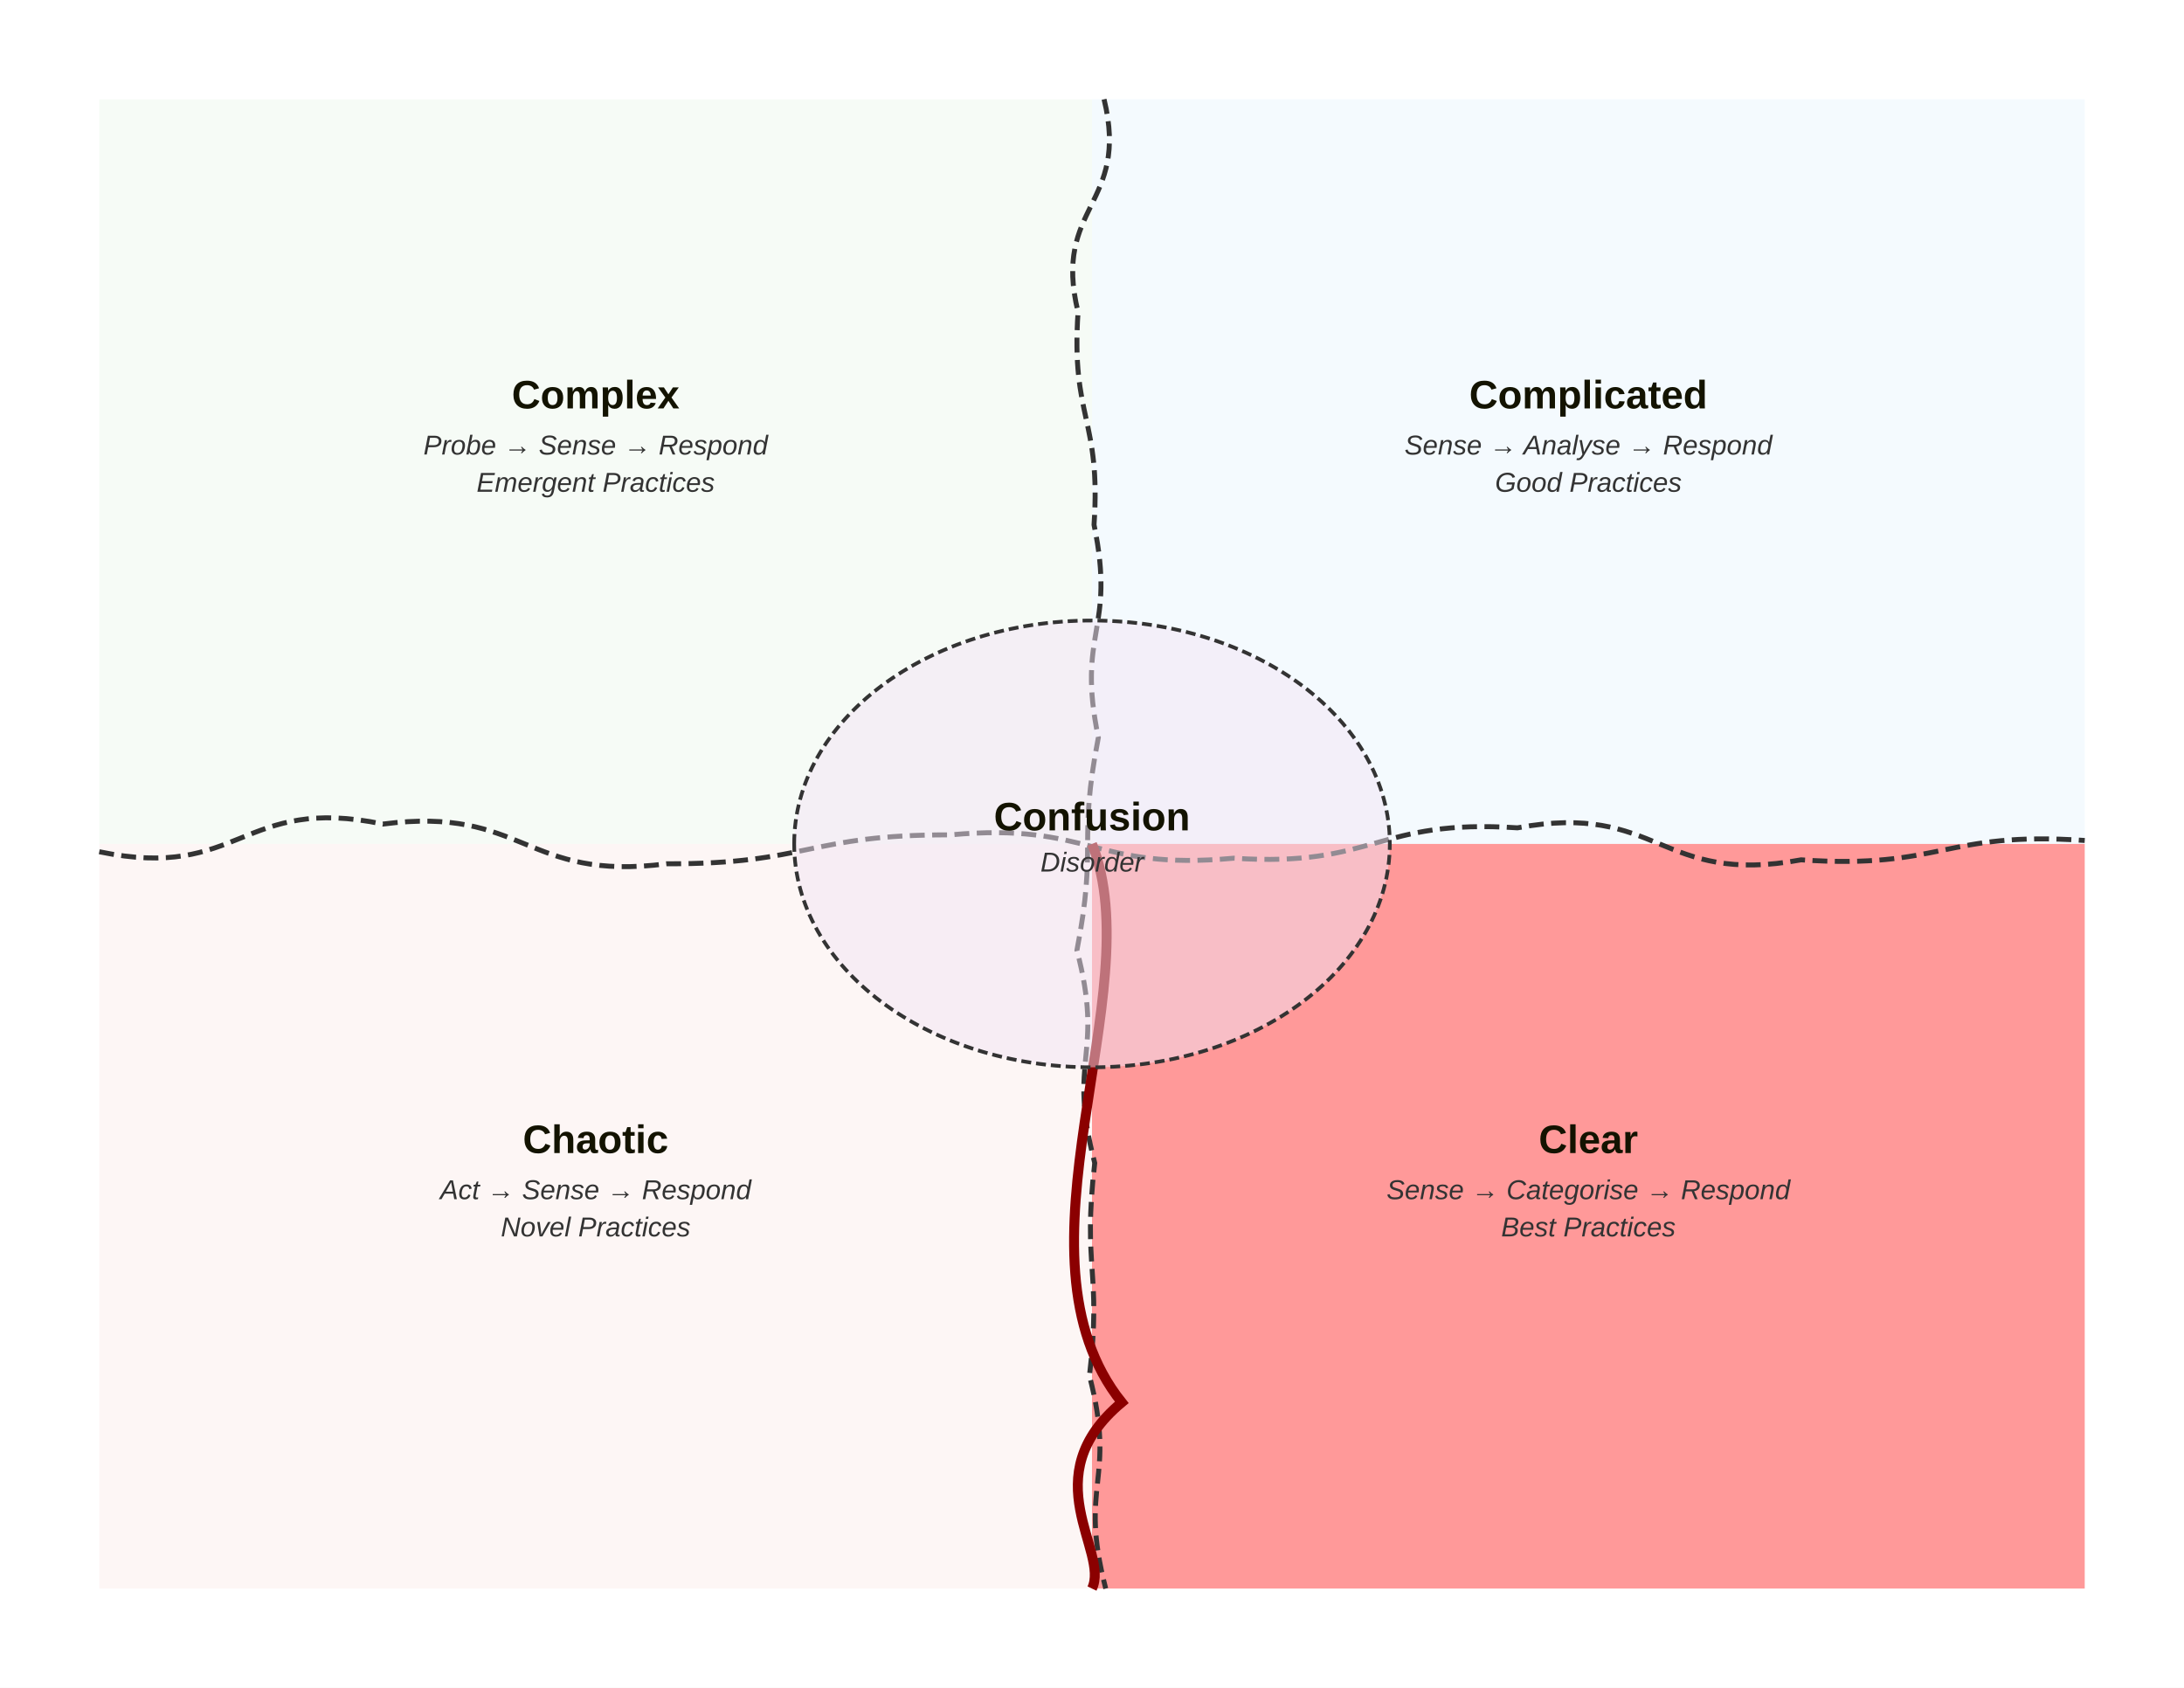
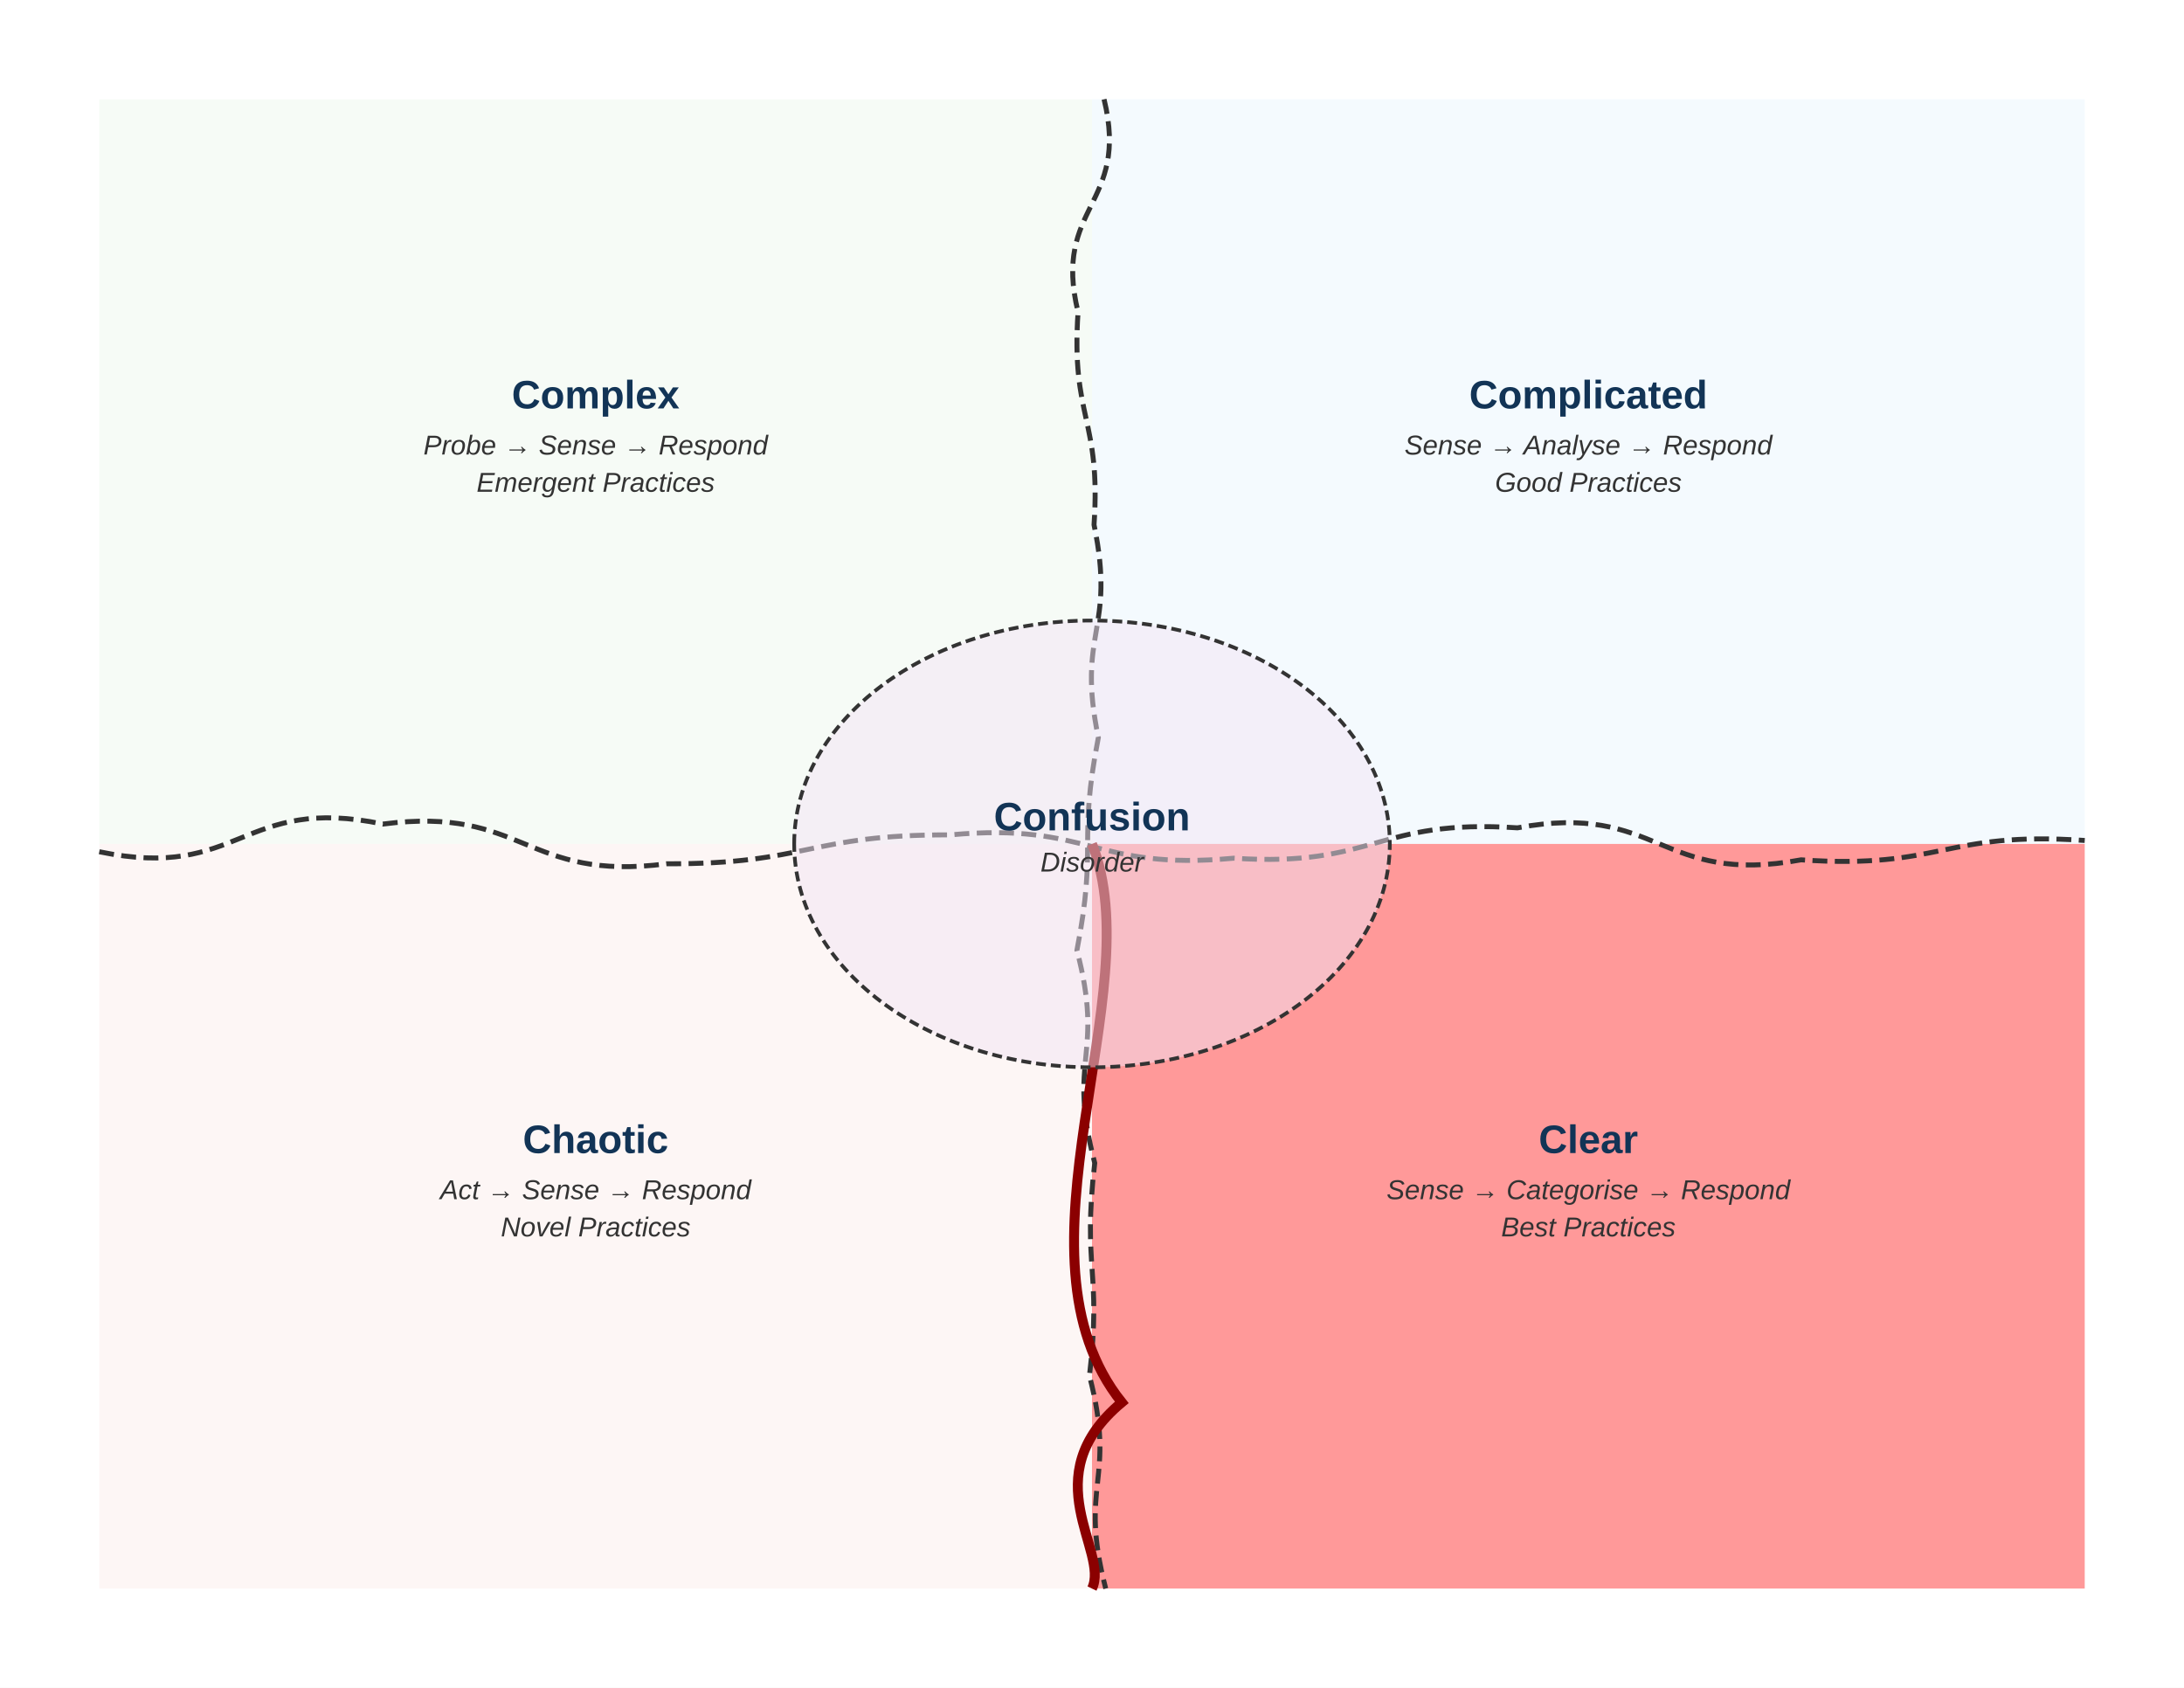
<svg xmlns="http://www.w3.org/2000/svg" id="mermaid" class="cynefin" width="880" height="680" viewBox="0 0 880 680" role="graphics-document document" aria-roledescription="cynefin">
-   <style>#mermaid{font-family:"trebuchet ms",verdana,arial,sans-serif;font-size:16px;fill:#333;}#mermaid .cdl{font-size:16px;font-weight:bold;fill:#131300;}#mermaid .csub{font-size:11px;fill:#333;font-style:italic;}#mermaid .cit{fill-opacity:0.95;stroke:#333333;stroke-width:1;}#mermaid .citt{font-size:12px;fill:#333;}#mermaid .cio{fill-opacity:0.6;stroke:#333333;stroke-width:1;stroke-dasharray:3 2;}#mermaid .cbd{fill:none;stroke:#333333;stroke-width:2;stroke-dasharray:6 3;}#mermaid .ccl{fill:none;stroke:#8B0000;stroke-width:4;}#mermaid .ccf{stroke:#333333;stroke-width:1.5;stroke-dasharray:4 2;}#mermaid .car{stroke:#333333;stroke-width:2;fill:none;}#mermaid .cah{fill:#333333;stroke:none;}#mermaid .cal{font-size:11px;fill:#333;}#mermaid .cttl{font-size:18px;font-weight:bold;fill:#131300;}</style>
+   <style>#mermaid{font-family:"trebuchet ms",verdana,arial,sans-serif;font-size:16px;fill:#333;}#mermaid .cdl{font-size:16px;font-weight:bold;fill:#123456;}#mermaid .csub{font-size:11px;fill:#333;font-style:italic;}#mermaid .cit{fill-opacity:0.95;stroke:#333333;stroke-width:1;}#mermaid .citt{font-size:12px;fill:#333;}#mermaid .cio{fill-opacity:0.6;stroke:#333333;stroke-width:1;stroke-dasharray:3 2;}#mermaid .cbd{fill:none;stroke:#333333;stroke-width:2;stroke-dasharray:6 3;}#mermaid .ccl{fill:none;stroke:#8B0000;stroke-width:4;}#mermaid .ccf{stroke:#333333;stroke-width:1.5;stroke-dasharray:4 2;}#mermaid .car{stroke:#333333;stroke-width:2;fill:none;}#mermaid .cah{fill:#333333;stroke:none;}#mermaid .cal{font-size:11px;fill:#333;}#mermaid .cttl{font-size:18px;font-weight:bold;fill:#123456;}</style>
  <rect x="0" y="0" width="880" height="680" fill="white" />
  <defs>
    <marker id="cyn-arrow" viewBox="0 0 10 10" refX="9" refY="5" markerWidth="6" markerHeight="6" orient="auto-start-reverse">
      <path d="M 0 0 L 10 5 L 0 10 z" class="cah" />
    </marker>
  </defs>
  <g transform="translate(40,40)">
    <rect x="0" y="0" width="400" height="300" fill="#E8F5E9" fill-opacity="0.4" stroke="none" />
    <rect x="400" y="0" width="400" height="300" fill="#E3F2FD" fill-opacity="0.4" stroke="none" />
    <rect x="0" y="300" width="400" height="300" fill="#FBE9E7" fill-opacity="0.4" stroke="none" />
    <rect x="400" y="300" width="400" height="300" fill="red" fill-opacity="0.4" stroke="none" />
    <path class="cbd" d="M404.86,0 C415.33,42.86 383.91,42.86 394.38,85.71 C391.48,128.57 403.72,128.57 400.82,171.43 C409.76,214.29 393.62,214.29 402.56,257.14 C394.2,300 402.28,300 393.92,342.86 C405.2,385.71 389.83,385.71 401.11,428.57 C396.1,471.43 403.99,471.43 398.98,514.29 C410.11,557.14 394.4,557.14 405.53,600" />
    <path class="cbd" d="M0,303.15 C57.14,315.1 57.14,280.05 114.29,292 C171.43,284.55 171.43,315.45 228.57,308 C285.71,308.2 285.71,296.15 342.86,296.36 C400,291.11 400,311 457.14,305.75 C514.29,309.56 514.29,289.71 571.43,293.52 C628.57,282.89 628.57,317.04 685.71,306.41 C742.86,310.34 742.86,294.68 800,298.61" />
    <path class="ccl" d="M400,300 C424,360 364,465 412,525 C376,555 407.2,585 400,600" />
    <path class="ccf" d="M280,300 A120,90 0 1,1 520,300 A120,90 0 1,1 280,300 Z" fill="#F3E5F5" fill-opacity="0.5" />
    <text class="cdl" x="200" y="120" text-anchor="middle" dominant-baseline="middle">Complex</text>
    <text class="cdl" x="600" y="120" text-anchor="middle" dominant-baseline="middle">Complicated</text>
    <text class="cdl" x="200" y="420" text-anchor="middle" dominant-baseline="middle">Chaotic</text>
    <text class="cdl" x="600" y="420" text-anchor="middle" dominant-baseline="middle">Clear</text>
    <text class="cdl" x="400" y="290" text-anchor="middle" dominant-baseline="middle">Confusion</text>
    <text class="csub" x="200" y="140" text-anchor="middle" dominant-baseline="middle">Probe → Sense → Respond</text>
    <text class="csub" x="200" y="155" text-anchor="middle" dominant-baseline="middle">Emergent Practices</text>
    <text class="csub" x="600" y="140" text-anchor="middle" dominant-baseline="middle">Sense → Analyse → Respond</text>
    <text class="csub" x="600" y="155" text-anchor="middle" dominant-baseline="middle">Good Practices</text>
    <text class="csub" x="200" y="440" text-anchor="middle" dominant-baseline="middle">Act → Sense → Respond</text>
    <text class="csub" x="200" y="455" text-anchor="middle" dominant-baseline="middle">Novel Practices</text>
    <text class="csub" x="600" y="440" text-anchor="middle" dominant-baseline="middle">Sense → Categorise → Respond</text>
    <text class="csub" x="600" y="455" text-anchor="middle" dominant-baseline="middle">Best Practices</text>
    <text class="csub" x="400" y="308" text-anchor="middle" dominant-baseline="middle">Disorder</text>
  </g>
</svg>
